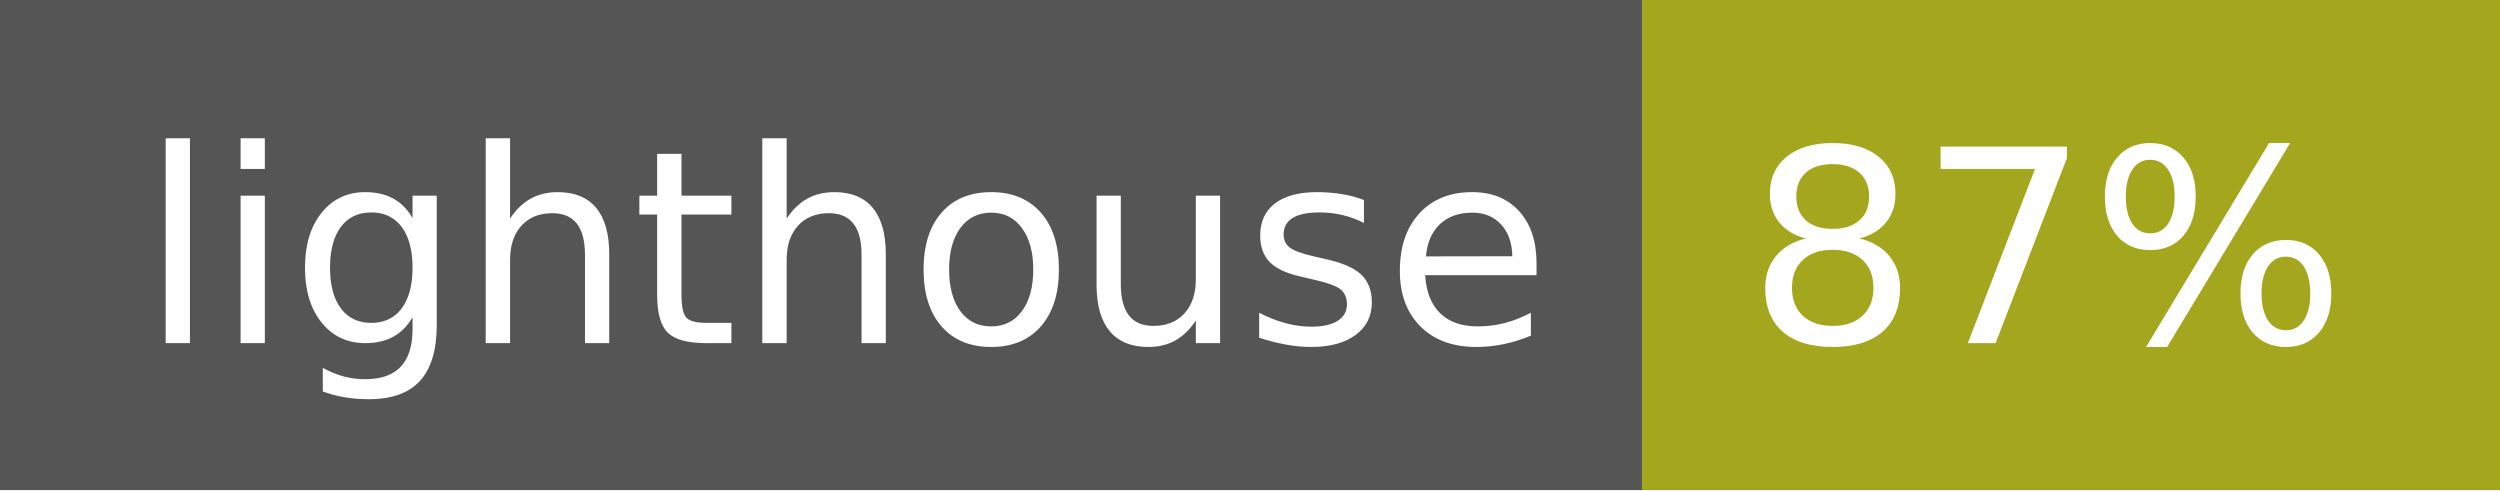
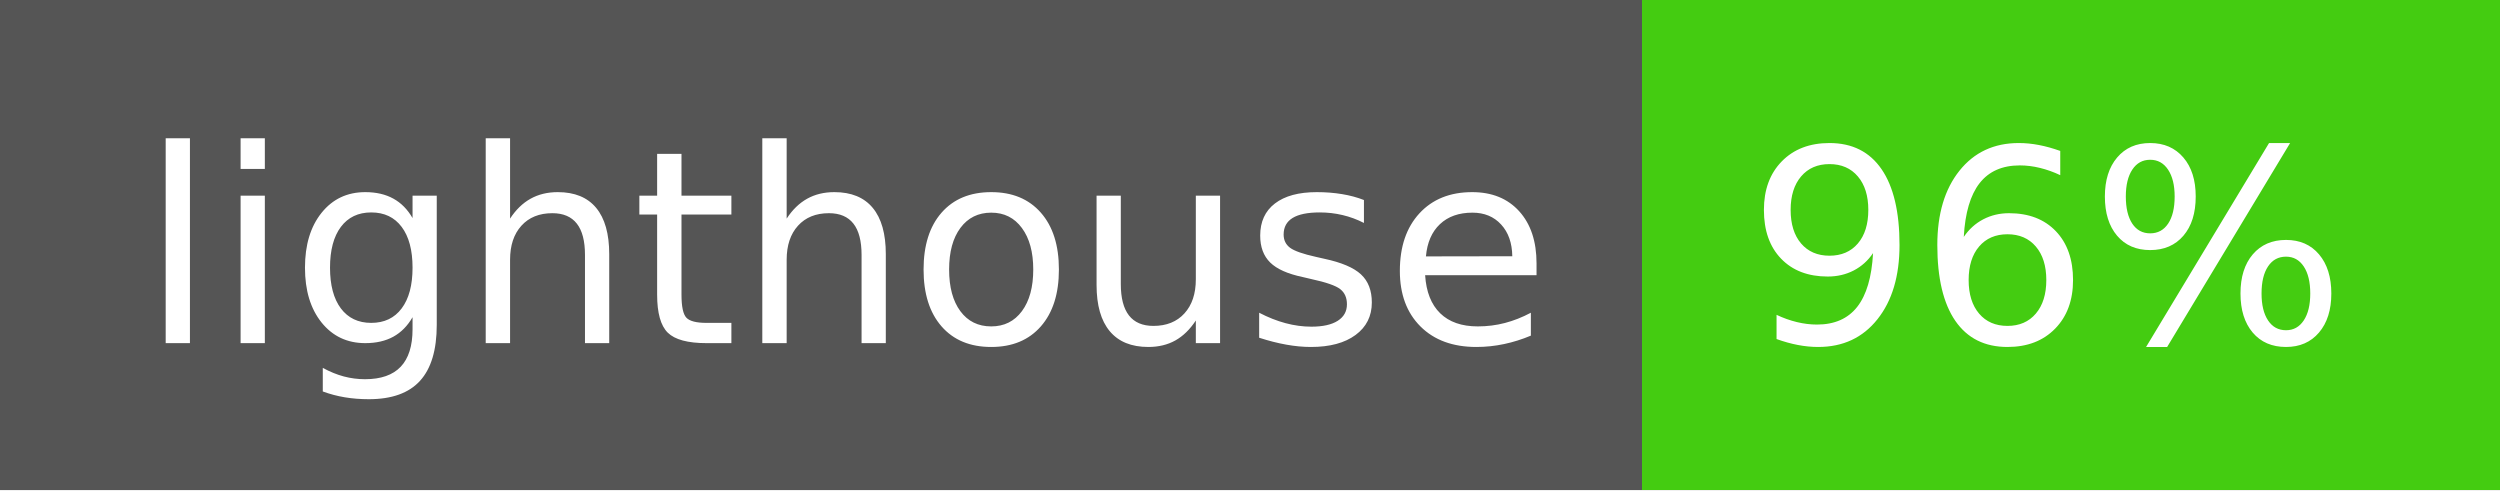
- <svg xmlns="http://www.w3.org/2000/svg" width="102" height="20" role="img" aria-label="lighthouse: 87%">
+ <svg xmlns="http://www.w3.org/2000/svg" width="102" height="20" role="img" aria-label="lighthouse: 96%">
  <g shape-rendering="crispEdges">
    <rect width="67" height="20" fill="#555" />
-     <rect x="67" width="35" height="20" fill="#a4a61d" />
+     <rect x="67" width="35" height="20" fill="#4c1" />
  </g>
  <g fill="#fff" text-anchor="middle" font-family="Verdana,Geneva,DejaVu Sans,sans-serif" text-rendering="geometricPrecision" font-size="110">
    <text x="345" y="140" transform="scale(.1)" fill="#fff" textLength="570">lighthouse</text>
-     <text x="835" y="140" transform="scale(.1)" fill="#fff" textLength="250">87%</text>
+     <text x="835" y="140" transform="scale(.1)" fill="#fff" textLength="250">96%</text>
  </g>
</svg>
